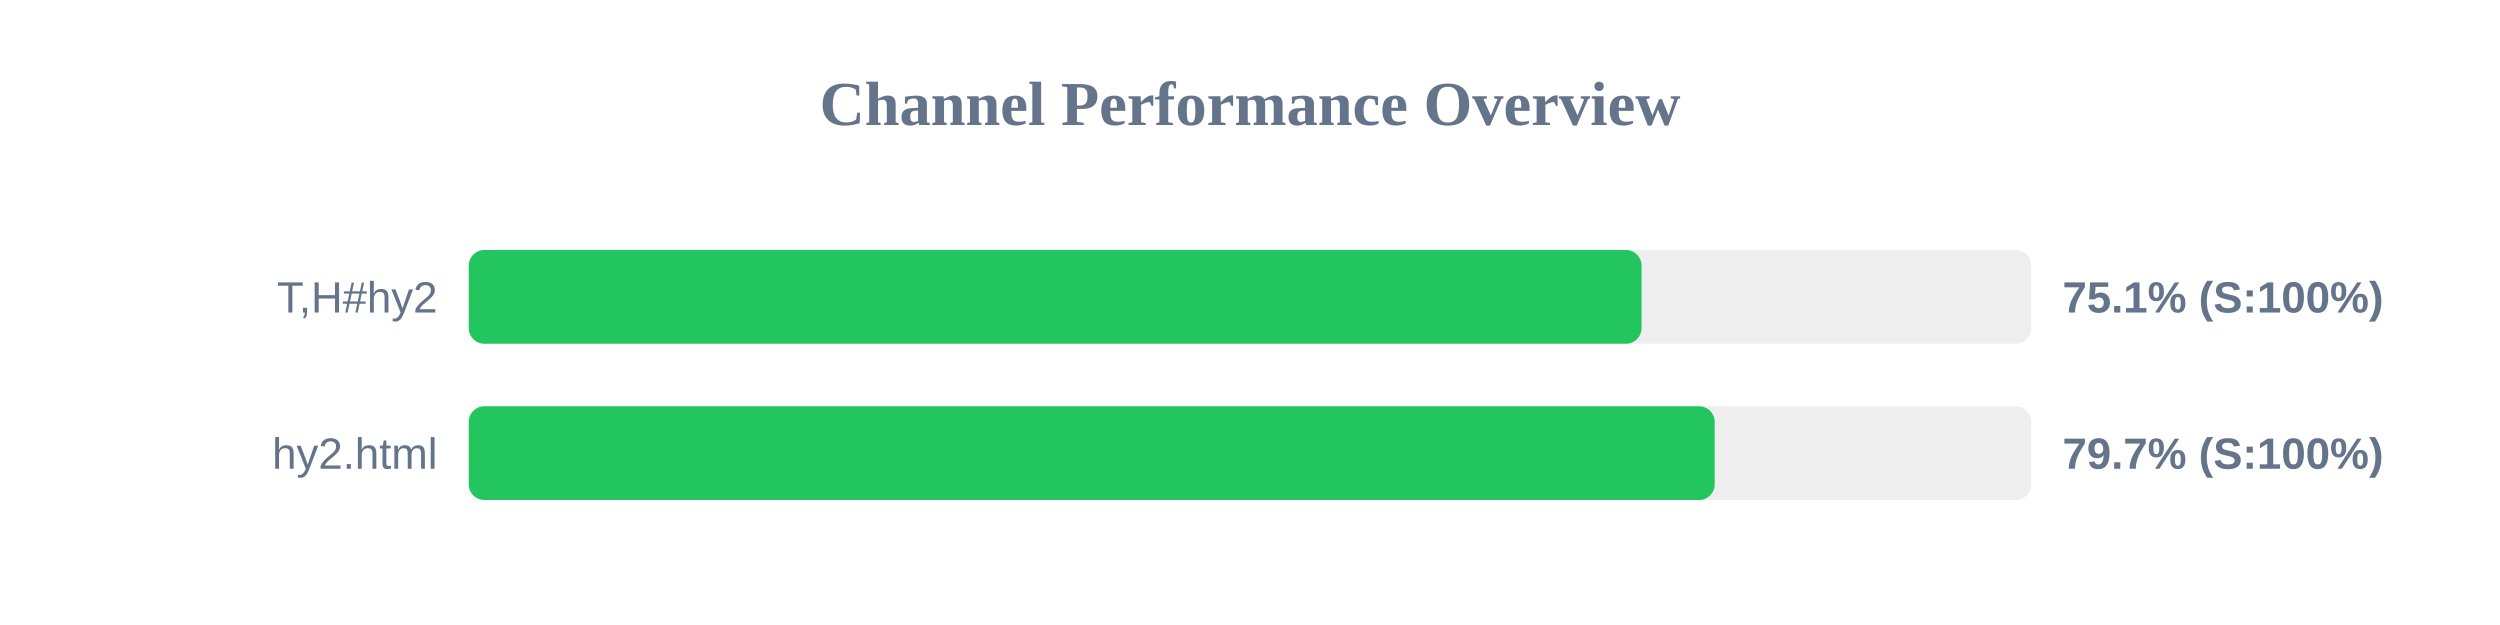
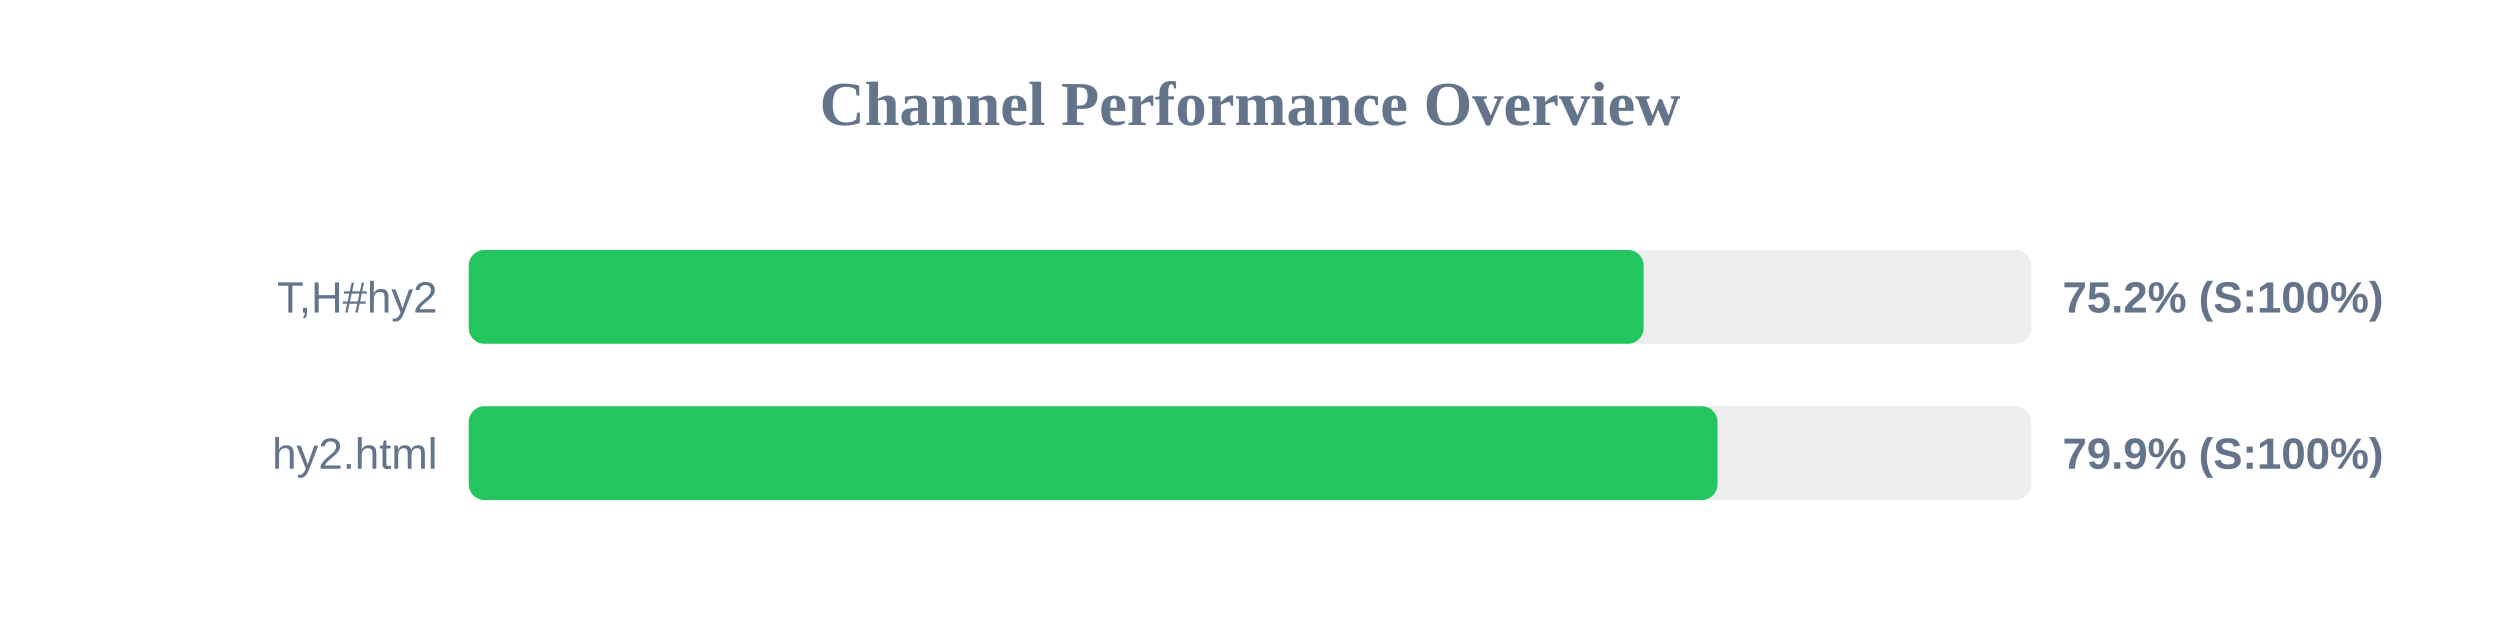
<svg xmlns="http://www.w3.org/2000/svg" width="800" height="200" version="1.1">
  <style>
        .row { font: 14px Arial; fill: #64748b; }
        .score { font: bold 14px Arial; fill: #64748b; }
    </style>
  <text x="400" y="40" text-anchor="middle" font-size="20px" font-weight="bold" fill="#64748b">Channel Performance Overview</text>
  <rect x="150" y="80" width="500" height="30" fill="#eee" rx="5" />
-   <rect x="150" y="80" width="375.3" height="30" fill="#22c55e" rx="5" />
+   <rect x="150" y="80" width="375.95" height="30" fill="#22c55e" rx="5" />
  <text x="140" y="100" text-anchor="end" class="row">T,H#hy2</text>
-   <text x="660" y="100" text-anchor="start" class="score">75.1% (S:100%)</text>
+   <text x="660" y="100" text-anchor="start" class="score">75.2% (S:100%)</text>
  <rect x="150" y="130" width="500" height="30" fill="#eee" rx="5" />
-   <rect x="150" y="130" width="398.7" height="30" fill="#22c55e" rx="5" />
+   <rect x="150" y="130" width="399.6" height="30" fill="#22c55e" rx="5" />
  <text x="140" y="150" text-anchor="end" class="row">hy2.html</text>
-   <text x="660" y="150" text-anchor="start" class="score">79.7% (S:100%)</text>
+   <text x="660" y="150" text-anchor="start" class="score">79.9% (S:100%)</text>
</svg>
